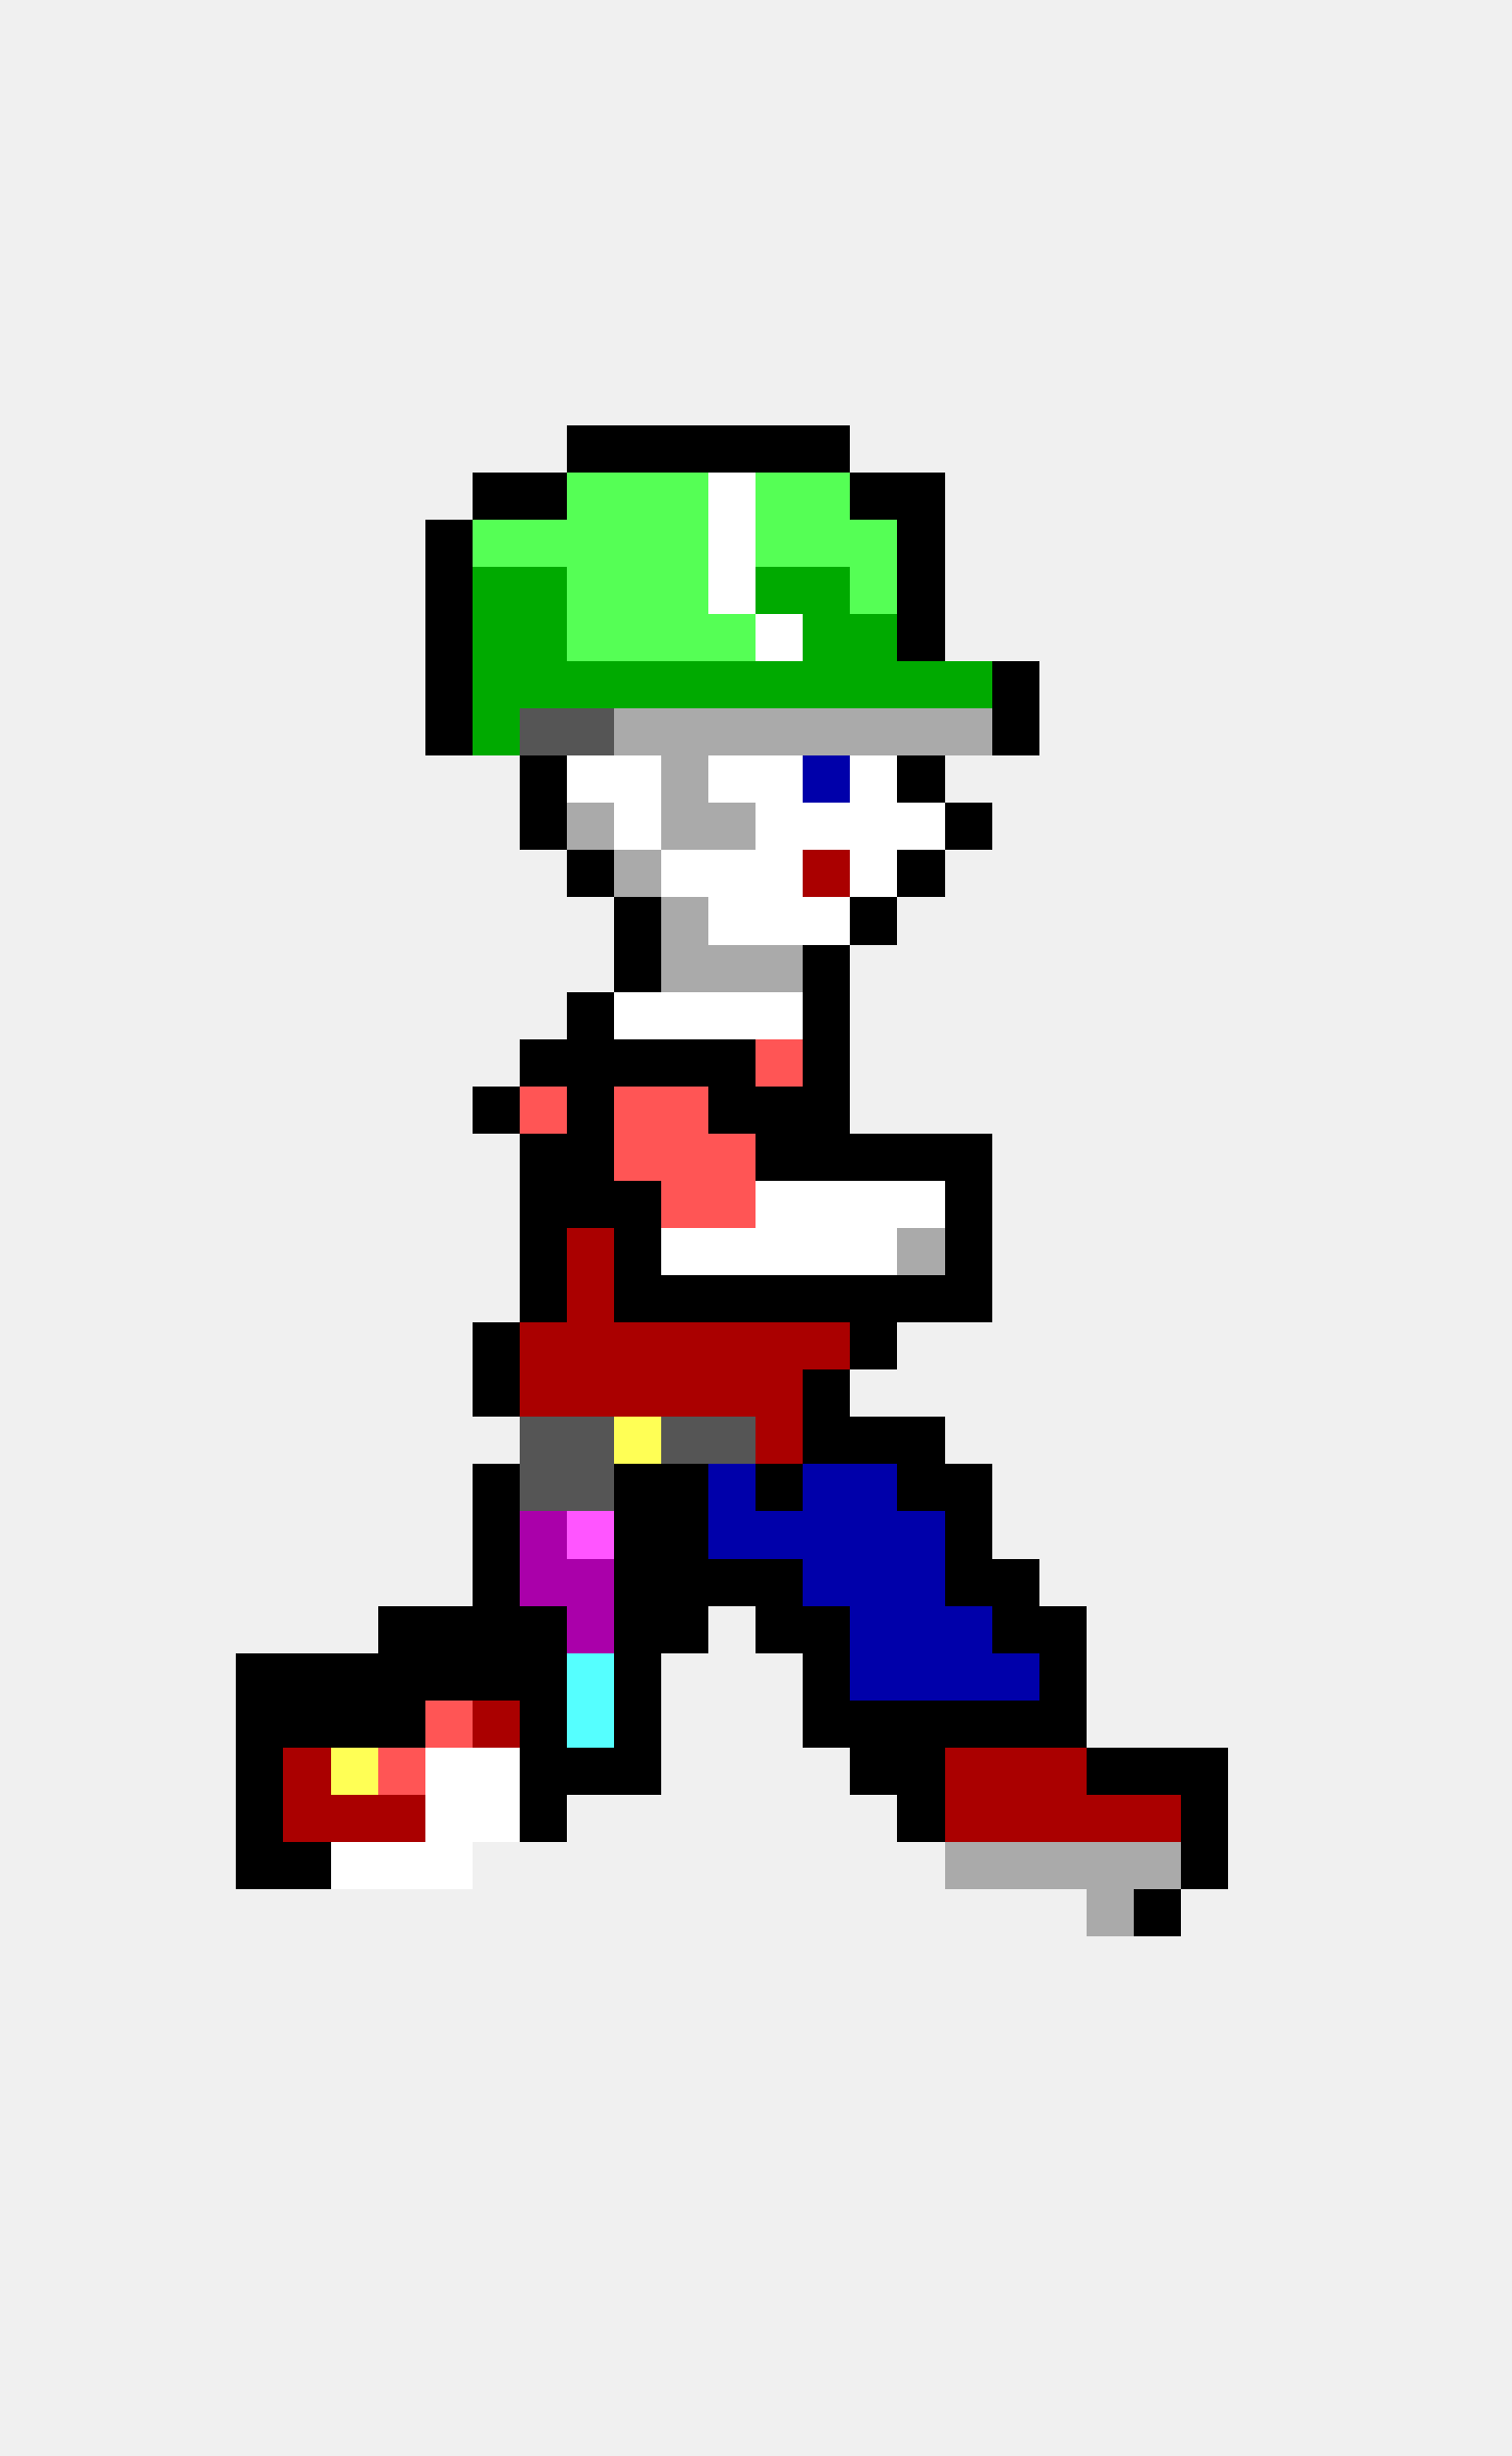
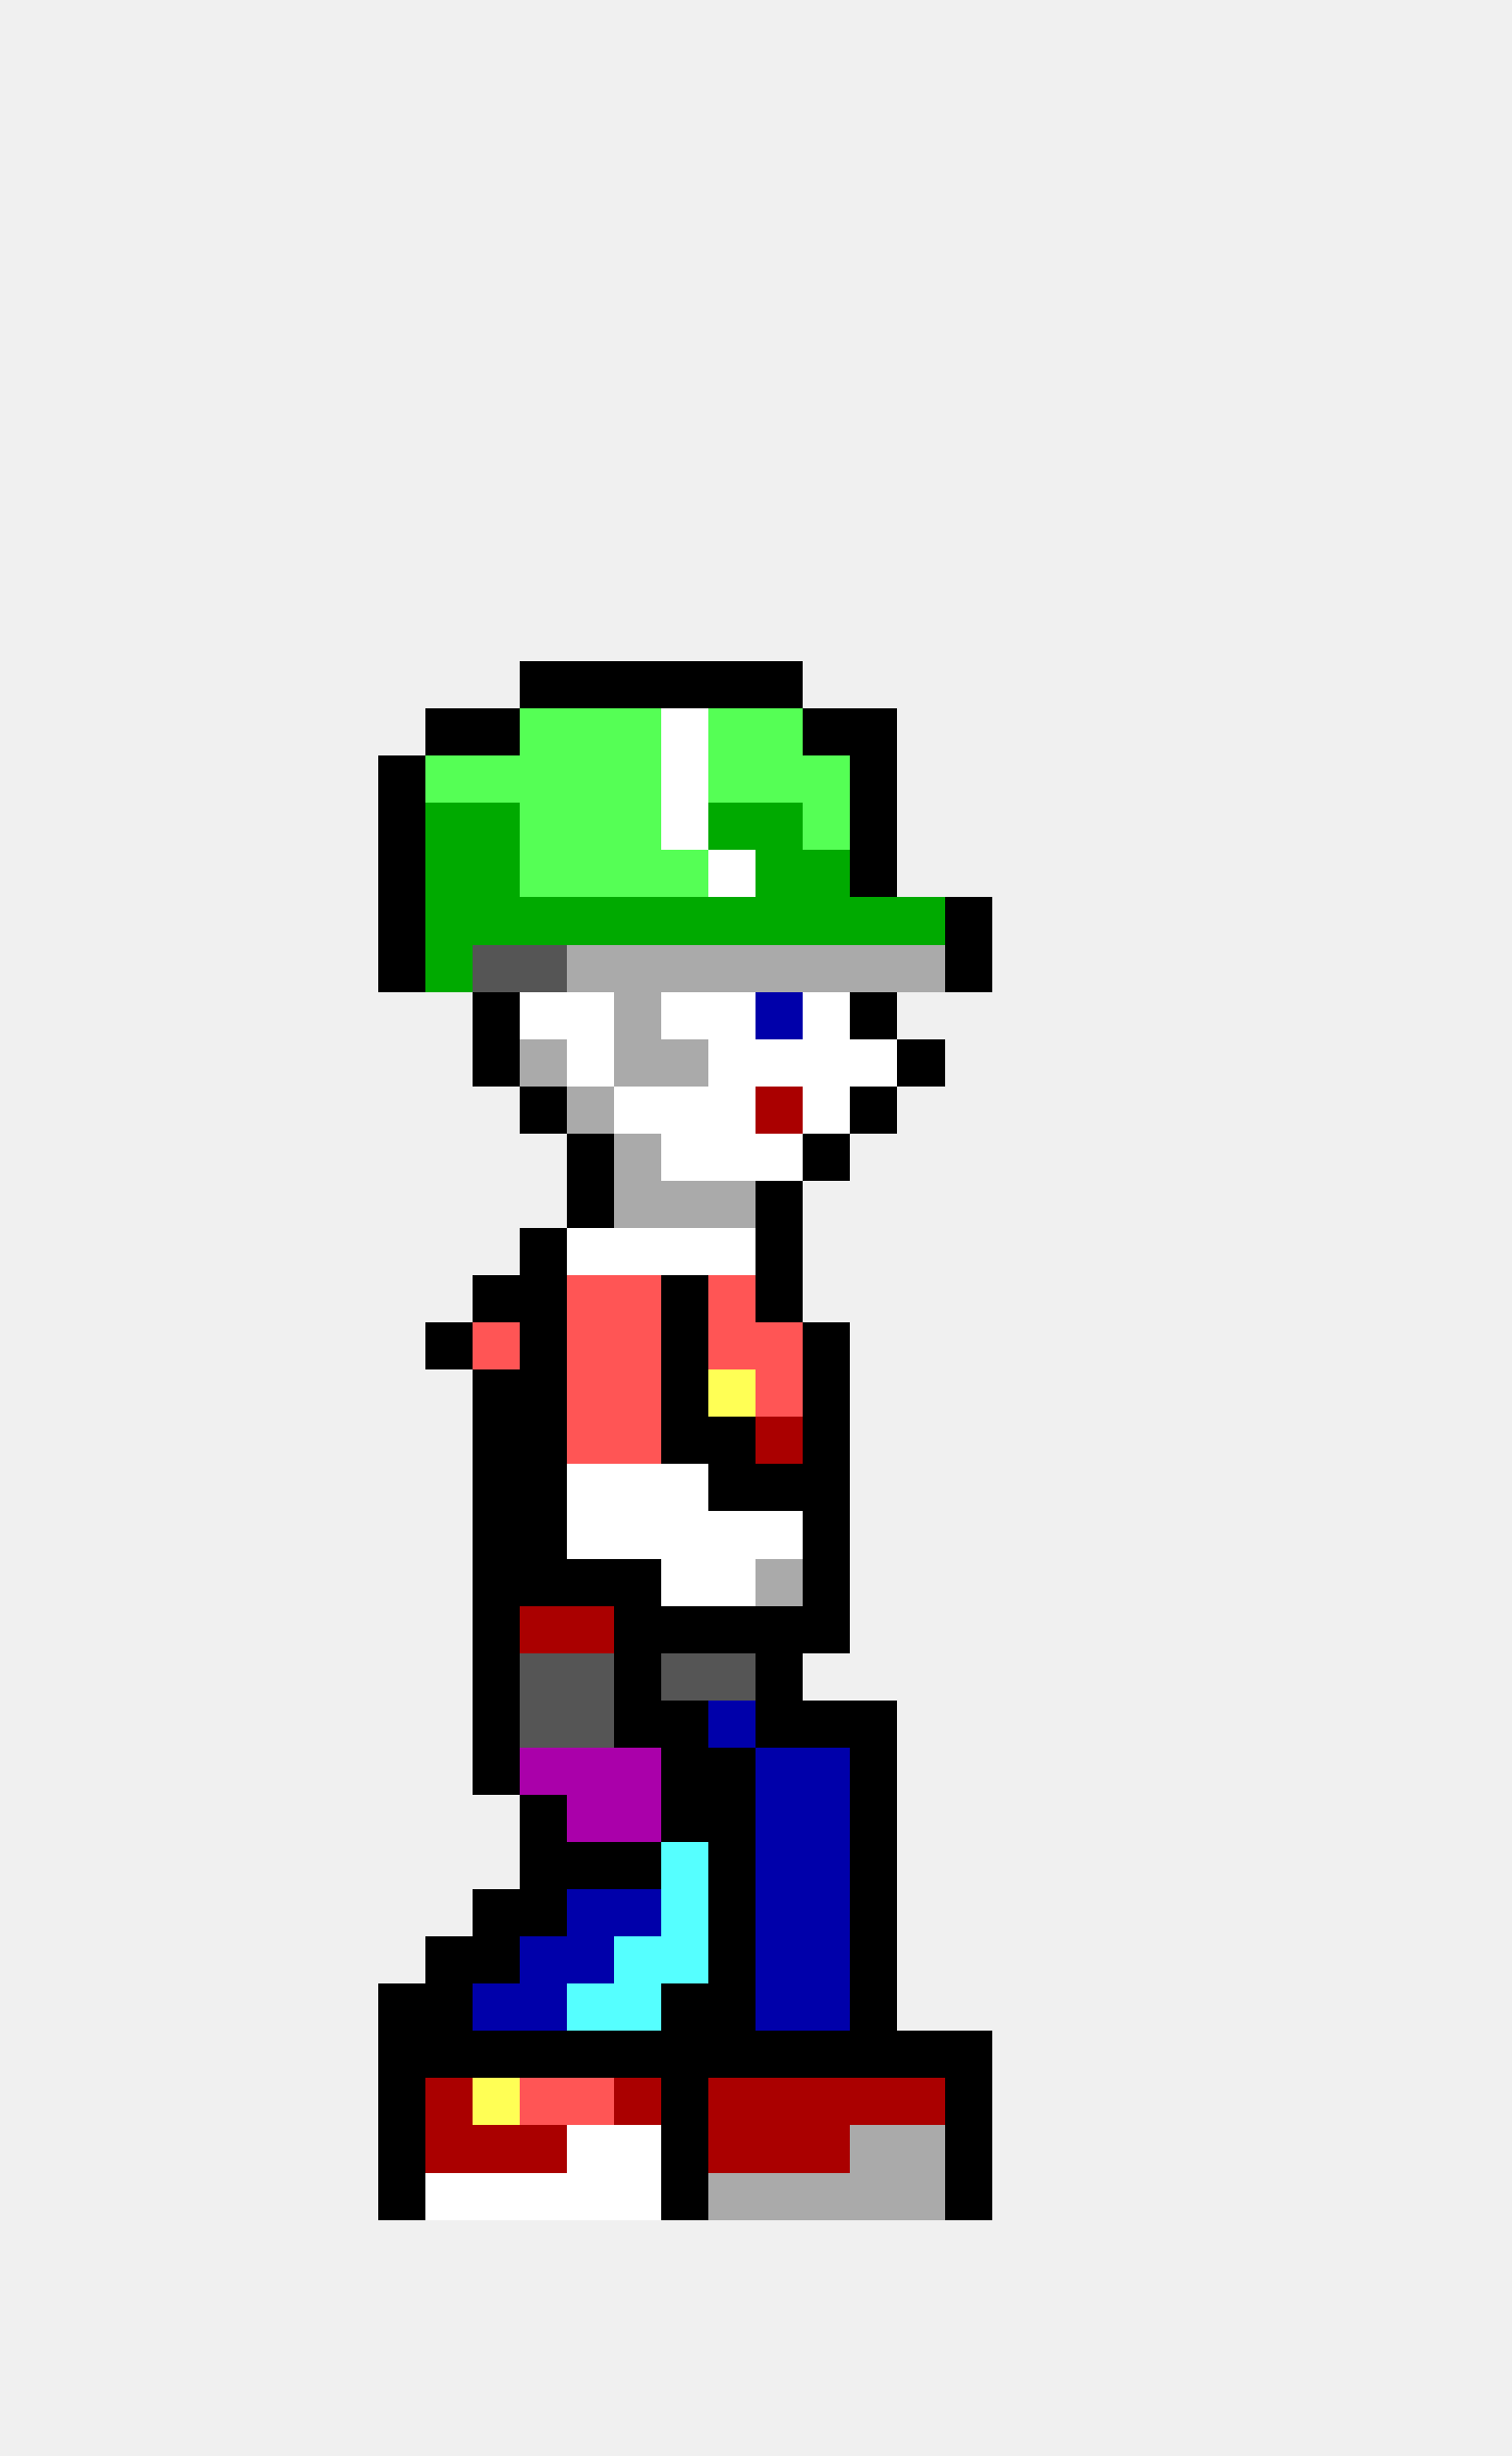
<svg xmlns="http://www.w3.org/2000/svg" width="32" height="52" viewBox="0 0 32 52" shape-rendering="crispEdges">
-   <rect x="12" y="9" width="1" height="1" fill="#000000" />
-   <rect x="13" y="9" width="1" height="1" fill="#000000" />
-   <rect x="14" y="9" width="1" height="1" fill="#000000" />
-   <rect x="15" y="9" width="1" height="1" fill="#000000" />
-   <rect x="16" y="9" width="1" height="1" fill="#000000" />
-   <rect x="17" y="9" width="1" height="1" fill="#000000" />
-   <rect x="10" y="10" width="1" height="1" fill="#000000" />
-   <rect x="11" y="10" width="1" height="1" fill="#000000" />
-   <rect x="12" y="10" width="1" height="1" fill="#55ff55" />
-   <rect x="13" y="10" width="1" height="1" fill="#55ff55" />
-   <rect x="14" y="10" width="1" height="1" fill="#55ff55" />
-   <rect x="15" y="10" width="1" height="1" fill="#ffffff" />
-   <rect x="16" y="10" width="1" height="1" fill="#55ff55" />
-   <rect x="17" y="10" width="1" height="1" fill="#55ff55" />
-   <rect x="18" y="10" width="1" height="1" fill="#000000" />
-   <rect x="19" y="10" width="1" height="1" fill="#000000" />
-   <rect x="9" y="11" width="1" height="1" fill="#000000" />
-   <rect x="10" y="11" width="1" height="1" fill="#55ff55" />
-   <rect x="11" y="11" width="1" height="1" fill="#55ff55" />
-   <rect x="12" y="11" width="1" height="1" fill="#55ff55" />
-   <rect x="13" y="11" width="1" height="1" fill="#55ff55" />
-   <rect x="14" y="11" width="1" height="1" fill="#55ff55" />
-   <rect x="15" y="11" width="1" height="1" fill="#ffffff" />
-   <rect x="16" y="11" width="1" height="1" fill="#55ff55" />
-   <rect x="17" y="11" width="1" height="1" fill="#55ff55" />
-   <rect x="18" y="11" width="1" height="1" fill="#55ff55" />
-   <rect x="19" y="11" width="1" height="1" fill="#000000" />
-   <rect x="9" y="12" width="1" height="1" fill="#000000" />
-   <rect x="10" y="12" width="1" height="1" fill="#00aa00" />
-   <rect x="11" y="12" width="1" height="1" fill="#00aa00" />
-   <rect x="12" y="12" width="1" height="1" fill="#55ff55" />
-   <rect x="13" y="12" width="1" height="1" fill="#55ff55" />
-   <rect x="14" y="12" width="1" height="1" fill="#55ff55" />
-   <rect x="15" y="12" width="1" height="1" fill="#ffffff" />
-   <rect x="16" y="12" width="1" height="1" fill="#00aa00" />
-   <rect x="17" y="12" width="1" height="1" fill="#00aa00" />
-   <rect x="18" y="12" width="1" height="1" fill="#55ff55" />
-   <rect x="19" y="12" width="1" height="1" fill="#000000" />
-   <rect x="9" y="13" width="1" height="1" fill="#000000" />
-   <rect x="10" y="13" width="1" height="1" fill="#00aa00" />
-   <rect x="11" y="13" width="1" height="1" fill="#00aa00" />
-   <rect x="12" y="13" width="1" height="1" fill="#55ff55" />
-   <rect x="13" y="13" width="1" height="1" fill="#55ff55" />
-   <rect x="14" y="13" width="1" height="1" fill="#55ff55" />
-   <rect x="15" y="13" width="1" height="1" fill="#55ff55" />
-   <rect x="16" y="13" width="1" height="1" fill="#ffffff" />
-   <rect x="17" y="13" width="1" height="1" fill="#00aa00" />
-   <rect x="18" y="13" width="1" height="1" fill="#00aa00" />
-   <rect x="19" y="13" width="1" height="1" fill="#000000" />
-   <rect x="9" y="14" width="1" height="1" fill="#000000" />
-   <rect x="10" y="14" width="1" height="1" fill="#00aa00" />
-   <rect x="11" y="14" width="1" height="1" fill="#00aa00" />
-   <rect x="12" y="14" width="1" height="1" fill="#00aa00" />
-   <rect x="13" y="14" width="1" height="1" fill="#00aa00" />
-   <rect x="14" y="14" width="1" height="1" fill="#00aa00" />
-   <rect x="15" y="14" width="1" height="1" fill="#00aa00" />
-   <rect x="16" y="14" width="1" height="1" fill="#00aa00" />
-   <rect x="17" y="14" width="1" height="1" fill="#00aa00" />
-   <rect x="18" y="14" width="1" height="1" fill="#00aa00" />
-   <rect x="19" y="14" width="1" height="1" fill="#00aa00" />
-   <rect x="20" y="14" width="1" height="1" fill="#00aa00" />
-   <rect x="21" y="14" width="1" height="1" fill="#000000" />
+   <rect x="11" y="14" width="1" height="1" fill="#000000" />
+   <rect x="12" y="14" width="1" height="1" fill="#000000" />
+   <rect x="13" y="14" width="1" height="1" fill="#000000" />
+   <rect x="14" y="14" width="1" height="1" fill="#000000" />
+   <rect x="15" y="14" width="1" height="1" fill="#000000" />
+   <rect x="16" y="14" width="1" height="1" fill="#000000" />
  <rect x="9" y="15" width="1" height="1" fill="#000000" />
-   <rect x="10" y="15" width="1" height="1" fill="#00aa00" />
-   <rect x="11" y="15" width="1" height="1" fill="#555555" />
-   <rect x="12" y="15" width="1" height="1" fill="#555555" />
-   <rect x="13" y="15" width="1" height="1" fill="#aaaaaa" />
-   <rect x="14" y="15" width="1" height="1" fill="#aaaaaa" />
-   <rect x="15" y="15" width="1" height="1" fill="#aaaaaa" />
-   <rect x="16" y="15" width="1" height="1" fill="#aaaaaa" />
-   <rect x="17" y="15" width="1" height="1" fill="#aaaaaa" />
-   <rect x="18" y="15" width="1" height="1" fill="#aaaaaa" />
-   <rect x="19" y="15" width="1" height="1" fill="#aaaaaa" />
-   <rect x="20" y="15" width="1" height="1" fill="#aaaaaa" />
-   <rect x="21" y="15" width="1" height="1" fill="#000000" />
-   <rect x="11" y="16" width="1" height="1" fill="#000000" />
-   <rect x="12" y="16" width="1" height="1" fill="#ffffff" />
-   <rect x="13" y="16" width="1" height="1" fill="#ffffff" />
-   <rect x="14" y="16" width="1" height="1" fill="#aaaaaa" />
-   <rect x="15" y="16" width="1" height="1" fill="#ffffff" />
-   <rect x="16" y="16" width="1" height="1" fill="#ffffff" />
-   <rect x="17" y="16" width="1" height="1" fill="#0000aa" />
-   <rect x="18" y="16" width="1" height="1" fill="#ffffff" />
-   <rect x="19" y="16" width="1" height="1" fill="#000000" />
-   <rect x="11" y="17" width="1" height="1" fill="#000000" />
-   <rect x="12" y="17" width="1" height="1" fill="#aaaaaa" />
-   <rect x="13" y="17" width="1" height="1" fill="#ffffff" />
-   <rect x="14" y="17" width="1" height="1" fill="#aaaaaa" />
-   <rect x="15" y="17" width="1" height="1" fill="#aaaaaa" />
-   <rect x="16" y="17" width="1" height="1" fill="#ffffff" />
-   <rect x="17" y="17" width="1" height="1" fill="#ffffff" />
-   <rect x="18" y="17" width="1" height="1" fill="#ffffff" />
-   <rect x="19" y="17" width="1" height="1" fill="#ffffff" />
-   <rect x="20" y="17" width="1" height="1" fill="#000000" />
-   <rect x="12" y="18" width="1" height="1" fill="#000000" />
-   <rect x="13" y="18" width="1" height="1" fill="#aaaaaa" />
-   <rect x="14" y="18" width="1" height="1" fill="#ffffff" />
+   <rect x="10" y="15" width="1" height="1" fill="#000000" />
+   <rect x="11" y="15" width="1" height="1" fill="#55ff55" />
+   <rect x="12" y="15" width="1" height="1" fill="#55ff55" />
+   <rect x="13" y="15" width="1" height="1" fill="#55ff55" />
+   <rect x="14" y="15" width="1" height="1" fill="#ffffff" />
+   <rect x="15" y="15" width="1" height="1" fill="#55ff55" />
+   <rect x="16" y="15" width="1" height="1" fill="#55ff55" />
+   <rect x="17" y="15" width="1" height="1" fill="#000000" />
+   <rect x="18" y="15" width="1" height="1" fill="#000000" />
+   <rect x="8" y="16" width="1" height="1" fill="#000000" />
+   <rect x="9" y="16" width="1" height="1" fill="#55ff55" />
+   <rect x="10" y="16" width="1" height="1" fill="#55ff55" />
+   <rect x="11" y="16" width="1" height="1" fill="#55ff55" />
+   <rect x="12" y="16" width="1" height="1" fill="#55ff55" />
+   <rect x="13" y="16" width="1" height="1" fill="#55ff55" />
+   <rect x="14" y="16" width="1" height="1" fill="#ffffff" />
+   <rect x="15" y="16" width="1" height="1" fill="#55ff55" />
+   <rect x="16" y="16" width="1" height="1" fill="#55ff55" />
+   <rect x="17" y="16" width="1" height="1" fill="#55ff55" />
+   <rect x="18" y="16" width="1" height="1" fill="#000000" />
+   <rect x="8" y="17" width="1" height="1" fill="#000000" />
+   <rect x="9" y="17" width="1" height="1" fill="#00aa00" />
+   <rect x="10" y="17" width="1" height="1" fill="#00aa00" />
+   <rect x="11" y="17" width="1" height="1" fill="#55ff55" />
+   <rect x="12" y="17" width="1" height="1" fill="#55ff55" />
+   <rect x="13" y="17" width="1" height="1" fill="#55ff55" />
+   <rect x="14" y="17" width="1" height="1" fill="#ffffff" />
+   <rect x="15" y="17" width="1" height="1" fill="#00aa00" />
+   <rect x="16" y="17" width="1" height="1" fill="#00aa00" />
+   <rect x="17" y="17" width="1" height="1" fill="#55ff55" />
+   <rect x="18" y="17" width="1" height="1" fill="#000000" />
+   <rect x="8" y="18" width="1" height="1" fill="#000000" />
+   <rect x="9" y="18" width="1" height="1" fill="#00aa00" />
+   <rect x="10" y="18" width="1" height="1" fill="#00aa00" />
+   <rect x="11" y="18" width="1" height="1" fill="#55ff55" />
+   <rect x="12" y="18" width="1" height="1" fill="#55ff55" />
+   <rect x="13" y="18" width="1" height="1" fill="#55ff55" />
+   <rect x="14" y="18" width="1" height="1" fill="#55ff55" />
  <rect x="15" y="18" width="1" height="1" fill="#ffffff" />
-   <rect x="16" y="18" width="1" height="1" fill="#ffffff" />
-   <rect x="17" y="18" width="1" height="1" fill="#aa0000" />
-   <rect x="18" y="18" width="1" height="1" fill="#ffffff" />
-   <rect x="19" y="18" width="1" height="1" fill="#000000" />
-   <rect x="13" y="19" width="1" height="1" fill="#000000" />
-   <rect x="14" y="19" width="1" height="1" fill="#aaaaaa" />
-   <rect x="15" y="19" width="1" height="1" fill="#ffffff" />
-   <rect x="16" y="19" width="1" height="1" fill="#ffffff" />
-   <rect x="17" y="19" width="1" height="1" fill="#ffffff" />
-   <rect x="18" y="19" width="1" height="1" fill="#000000" />
-   <rect x="13" y="20" width="1" height="1" fill="#000000" />
+   <rect x="16" y="18" width="1" height="1" fill="#00aa00" />
+   <rect x="17" y="18" width="1" height="1" fill="#00aa00" />
+   <rect x="18" y="18" width="1" height="1" fill="#000000" />
+   <rect x="8" y="19" width="1" height="1" fill="#000000" />
+   <rect x="9" y="19" width="1" height="1" fill="#00aa00" />
+   <rect x="10" y="19" width="1" height="1" fill="#00aa00" />
+   <rect x="11" y="19" width="1" height="1" fill="#00aa00" />
+   <rect x="12" y="19" width="1" height="1" fill="#00aa00" />
+   <rect x="13" y="19" width="1" height="1" fill="#00aa00" />
+   <rect x="14" y="19" width="1" height="1" fill="#00aa00" />
+   <rect x="15" y="19" width="1" height="1" fill="#00aa00" />
+   <rect x="16" y="19" width="1" height="1" fill="#00aa00" />
+   <rect x="17" y="19" width="1" height="1" fill="#00aa00" />
+   <rect x="18" y="19" width="1" height="1" fill="#00aa00" />
+   <rect x="19" y="19" width="1" height="1" fill="#00aa00" />
+   <rect x="20" y="19" width="1" height="1" fill="#000000" />
+   <rect x="8" y="20" width="1" height="1" fill="#000000" />
+   <rect x="9" y="20" width="1" height="1" fill="#00aa00" />
+   <rect x="10" y="20" width="1" height="1" fill="#555555" />
+   <rect x="11" y="20" width="1" height="1" fill="#555555" />
+   <rect x="12" y="20" width="1" height="1" fill="#aaaaaa" />
+   <rect x="13" y="20" width="1" height="1" fill="#aaaaaa" />
  <rect x="14" y="20" width="1" height="1" fill="#aaaaaa" />
  <rect x="15" y="20" width="1" height="1" fill="#aaaaaa" />
  <rect x="16" y="20" width="1" height="1" fill="#aaaaaa" />
-   <rect x="17" y="20" width="1" height="1" fill="#000000" />
-   <rect x="12" y="21" width="1" height="1" fill="#000000" />
-   <rect x="13" y="21" width="1" height="1" fill="#ffffff" />
+   <rect x="17" y="20" width="1" height="1" fill="#aaaaaa" />
+   <rect x="18" y="20" width="1" height="1" fill="#aaaaaa" />
+   <rect x="19" y="20" width="1" height="1" fill="#aaaaaa" />
+   <rect x="20" y="20" width="1" height="1" fill="#000000" />
+   <rect x="10" y="21" width="1" height="1" fill="#000000" />
+   <rect x="11" y="21" width="1" height="1" fill="#ffffff" />
+   <rect x="12" y="21" width="1" height="1" fill="#ffffff" />
+   <rect x="13" y="21" width="1" height="1" fill="#aaaaaa" />
  <rect x="14" y="21" width="1" height="1" fill="#ffffff" />
  <rect x="15" y="21" width="1" height="1" fill="#ffffff" />
-   <rect x="16" y="21" width="1" height="1" fill="#ffffff" />
-   <rect x="17" y="21" width="1" height="1" fill="#000000" />
-   <rect x="11" y="22" width="1" height="1" fill="#000000" />
-   <rect x="12" y="22" width="1" height="1" fill="#000000" />
-   <rect x="13" y="22" width="1" height="1" fill="#000000" />
-   <rect x="14" y="22" width="1" height="1" fill="#000000" />
-   <rect x="15" y="22" width="1" height="1" fill="#000000" />
-   <rect x="16" y="22" width="1" height="1" fill="#ff5555" />
-   <rect x="17" y="22" width="1" height="1" fill="#000000" />
-   <rect x="10" y="23" width="1" height="1" fill="#000000" />
-   <rect x="11" y="23" width="1" height="1" fill="#ff5555" />
-   <rect x="12" y="23" width="1" height="1" fill="#000000" />
-   <rect x="13" y="23" width="1" height="1" fill="#ff5555" />
-   <rect x="14" y="23" width="1" height="1" fill="#ff5555" />
-   <rect x="15" y="23" width="1" height="1" fill="#000000" />
-   <rect x="16" y="23" width="1" height="1" fill="#000000" />
-   <rect x="17" y="23" width="1" height="1" fill="#000000" />
-   <rect x="11" y="24" width="1" height="1" fill="#000000" />
+   <rect x="16" y="21" width="1" height="1" fill="#0000aa" />
+   <rect x="17" y="21" width="1" height="1" fill="#ffffff" />
+   <rect x="18" y="21" width="1" height="1" fill="#000000" />
+   <rect x="10" y="22" width="1" height="1" fill="#000000" />
+   <rect x="11" y="22" width="1" height="1" fill="#aaaaaa" />
+   <rect x="12" y="22" width="1" height="1" fill="#ffffff" />
+   <rect x="13" y="22" width="1" height="1" fill="#aaaaaa" />
+   <rect x="14" y="22" width="1" height="1" fill="#aaaaaa" />
+   <rect x="15" y="22" width="1" height="1" fill="#ffffff" />
+   <rect x="16" y="22" width="1" height="1" fill="#ffffff" />
+   <rect x="17" y="22" width="1" height="1" fill="#ffffff" />
+   <rect x="18" y="22" width="1" height="1" fill="#ffffff" />
+   <rect x="19" y="22" width="1" height="1" fill="#000000" />
+   <rect x="11" y="23" width="1" height="1" fill="#000000" />
+   <rect x="12" y="23" width="1" height="1" fill="#aaaaaa" />
+   <rect x="13" y="23" width="1" height="1" fill="#ffffff" />
+   <rect x="14" y="23" width="1" height="1" fill="#ffffff" />
+   <rect x="15" y="23" width="1" height="1" fill="#ffffff" />
+   <rect x="16" y="23" width="1" height="1" fill="#aa0000" />
+   <rect x="17" y="23" width="1" height="1" fill="#ffffff" />
+   <rect x="18" y="23" width="1" height="1" fill="#000000" />
  <rect x="12" y="24" width="1" height="1" fill="#000000" />
-   <rect x="13" y="24" width="1" height="1" fill="#ff5555" />
-   <rect x="14" y="24" width="1" height="1" fill="#ff5555" />
-   <rect x="15" y="24" width="1" height="1" fill="#ff5555" />
-   <rect x="16" y="24" width="1" height="1" fill="#000000" />
+   <rect x="13" y="24" width="1" height="1" fill="#aaaaaa" />
+   <rect x="14" y="24" width="1" height="1" fill="#ffffff" />
+   <rect x="15" y="24" width="1" height="1" fill="#ffffff" />
+   <rect x="16" y="24" width="1" height="1" fill="#ffffff" />
  <rect x="17" y="24" width="1" height="1" fill="#000000" />
-   <rect x="18" y="24" width="1" height="1" fill="#000000" />
-   <rect x="19" y="24" width="1" height="1" fill="#000000" />
-   <rect x="20" y="24" width="1" height="1" fill="#000000" />
-   <rect x="11" y="25" width="1" height="1" fill="#000000" />
  <rect x="12" y="25" width="1" height="1" fill="#000000" />
-   <rect x="13" y="25" width="1" height="1" fill="#000000" />
-   <rect x="14" y="25" width="1" height="1" fill="#ff5555" />
-   <rect x="15" y="25" width="1" height="1" fill="#ff5555" />
-   <rect x="16" y="25" width="1" height="1" fill="#ffffff" />
-   <rect x="17" y="25" width="1" height="1" fill="#ffffff" />
-   <rect x="18" y="25" width="1" height="1" fill="#ffffff" />
-   <rect x="19" y="25" width="1" height="1" fill="#ffffff" />
-   <rect x="20" y="25" width="1" height="1" fill="#000000" />
+   <rect x="13" y="25" width="1" height="1" fill="#aaaaaa" />
+   <rect x="14" y="25" width="1" height="1" fill="#aaaaaa" />
+   <rect x="15" y="25" width="1" height="1" fill="#aaaaaa" />
+   <rect x="16" y="25" width="1" height="1" fill="#000000" />
  <rect x="11" y="26" width="1" height="1" fill="#000000" />
-   <rect x="12" y="26" width="1" height="1" fill="#aa0000" />
-   <rect x="13" y="26" width="1" height="1" fill="#000000" />
+   <rect x="12" y="26" width="1" height="1" fill="#ffffff" />
+   <rect x="13" y="26" width="1" height="1" fill="#ffffff" />
  <rect x="14" y="26" width="1" height="1" fill="#ffffff" />
  <rect x="15" y="26" width="1" height="1" fill="#ffffff" />
-   <rect x="16" y="26" width="1" height="1" fill="#ffffff" />
-   <rect x="17" y="26" width="1" height="1" fill="#ffffff" />
-   <rect x="18" y="26" width="1" height="1" fill="#ffffff" />
-   <rect x="19" y="26" width="1" height="1" fill="#aaaaaa" />
-   <rect x="20" y="26" width="1" height="1" fill="#000000" />
+   <rect x="16" y="26" width="1" height="1" fill="#000000" />
+   <rect x="10" y="27" width="1" height="1" fill="#000000" />
  <rect x="11" y="27" width="1" height="1" fill="#000000" />
-   <rect x="12" y="27" width="1" height="1" fill="#aa0000" />
-   <rect x="13" y="27" width="1" height="1" fill="#000000" />
+   <rect x="12" y="27" width="1" height="1" fill="#ff5555" />
+   <rect x="13" y="27" width="1" height="1" fill="#ff5555" />
  <rect x="14" y="27" width="1" height="1" fill="#000000" />
-   <rect x="15" y="27" width="1" height="1" fill="#000000" />
+   <rect x="15" y="27" width="1" height="1" fill="#ff5555" />
  <rect x="16" y="27" width="1" height="1" fill="#000000" />
-   <rect x="17" y="27" width="1" height="1" fill="#000000" />
-   <rect x="18" y="27" width="1" height="1" fill="#000000" />
-   <rect x="19" y="27" width="1" height="1" fill="#000000" />
-   <rect x="20" y="27" width="1" height="1" fill="#000000" />
-   <rect x="10" y="28" width="1" height="1" fill="#000000" />
-   <rect x="11" y="28" width="1" height="1" fill="#aa0000" />
-   <rect x="12" y="28" width="1" height="1" fill="#aa0000" />
-   <rect x="13" y="28" width="1" height="1" fill="#aa0000" />
-   <rect x="14" y="28" width="1" height="1" fill="#aa0000" />
-   <rect x="15" y="28" width="1" height="1" fill="#aa0000" />
-   <rect x="16" y="28" width="1" height="1" fill="#aa0000" />
-   <rect x="17" y="28" width="1" height="1" fill="#aa0000" />
-   <rect x="18" y="28" width="1" height="1" fill="#000000" />
+   <rect x="9" y="28" width="1" height="1" fill="#000000" />
+   <rect x="10" y="28" width="1" height="1" fill="#ff5555" />
+   <rect x="11" y="28" width="1" height="1" fill="#000000" />
+   <rect x="12" y="28" width="1" height="1" fill="#ff5555" />
+   <rect x="13" y="28" width="1" height="1" fill="#ff5555" />
+   <rect x="14" y="28" width="1" height="1" fill="#000000" />
+   <rect x="15" y="28" width="1" height="1" fill="#ff5555" />
+   <rect x="16" y="28" width="1" height="1" fill="#ff5555" />
+   <rect x="17" y="28" width="1" height="1" fill="#000000" />
  <rect x="10" y="29" width="1" height="1" fill="#000000" />
-   <rect x="11" y="29" width="1" height="1" fill="#aa0000" />
-   <rect x="12" y="29" width="1" height="1" fill="#aa0000" />
-   <rect x="13" y="29" width="1" height="1" fill="#aa0000" />
-   <rect x="14" y="29" width="1" height="1" fill="#aa0000" />
-   <rect x="15" y="29" width="1" height="1" fill="#aa0000" />
-   <rect x="16" y="29" width="1" height="1" fill="#aa0000" />
+   <rect x="11" y="29" width="1" height="1" fill="#000000" />
+   <rect x="12" y="29" width="1" height="1" fill="#ff5555" />
+   <rect x="13" y="29" width="1" height="1" fill="#ff5555" />
+   <rect x="14" y="29" width="1" height="1" fill="#000000" />
+   <rect x="15" y="29" width="1" height="1" fill="#ffff55" />
+   <rect x="16" y="29" width="1" height="1" fill="#ff5555" />
  <rect x="17" y="29" width="1" height="1" fill="#000000" />
-   <rect x="11" y="30" width="1" height="1" fill="#555555" />
-   <rect x="12" y="30" width="1" height="1" fill="#555555" />
-   <rect x="13" y="30" width="1" height="1" fill="#ffff55" />
-   <rect x="14" y="30" width="1" height="1" fill="#555555" />
-   <rect x="15" y="30" width="1" height="1" fill="#555555" />
+   <rect x="10" y="30" width="1" height="1" fill="#000000" />
+   <rect x="11" y="30" width="1" height="1" fill="#000000" />
+   <rect x="12" y="30" width="1" height="1" fill="#ff5555" />
+   <rect x="13" y="30" width="1" height="1" fill="#ff5555" />
+   <rect x="14" y="30" width="1" height="1" fill="#000000" />
+   <rect x="15" y="30" width="1" height="1" fill="#000000" />
  <rect x="16" y="30" width="1" height="1" fill="#aa0000" />
  <rect x="17" y="30" width="1" height="1" fill="#000000" />
-   <rect x="18" y="30" width="1" height="1" fill="#000000" />
-   <rect x="19" y="30" width="1" height="1" fill="#000000" />
  <rect x="10" y="31" width="1" height="1" fill="#000000" />
-   <rect x="11" y="31" width="1" height="1" fill="#555555" />
-   <rect x="12" y="31" width="1" height="1" fill="#555555" />
-   <rect x="13" y="31" width="1" height="1" fill="#000000" />
-   <rect x="14" y="31" width="1" height="1" fill="#000000" />
-   <rect x="15" y="31" width="1" height="1" fill="#0000aa" />
+   <rect x="11" y="31" width="1" height="1" fill="#000000" />
+   <rect x="12" y="31" width="1" height="1" fill="#ffffff" />
+   <rect x="13" y="31" width="1" height="1" fill="#ffffff" />
+   <rect x="14" y="31" width="1" height="1" fill="#ffffff" />
+   <rect x="15" y="31" width="1" height="1" fill="#000000" />
  <rect x="16" y="31" width="1" height="1" fill="#000000" />
-   <rect x="17" y="31" width="1" height="1" fill="#0000aa" />
-   <rect x="18" y="31" width="1" height="1" fill="#0000aa" />
-   <rect x="19" y="31" width="1" height="1" fill="#000000" />
-   <rect x="20" y="31" width="1" height="1" fill="#000000" />
+   <rect x="17" y="31" width="1" height="1" fill="#000000" />
  <rect x="10" y="32" width="1" height="1" fill="#000000" />
-   <rect x="11" y="32" width="1" height="1" fill="#aa00aa" />
-   <rect x="12" y="32" width="1" height="1" fill="#ff55ff" />
-   <rect x="13" y="32" width="1" height="1" fill="#000000" />
-   <rect x="14" y="32" width="1" height="1" fill="#000000" />
-   <rect x="15" y="32" width="1" height="1" fill="#0000aa" />
-   <rect x="16" y="32" width="1" height="1" fill="#0000aa" />
-   <rect x="17" y="32" width="1" height="1" fill="#0000aa" />
-   <rect x="18" y="32" width="1" height="1" fill="#0000aa" />
-   <rect x="19" y="32" width="1" height="1" fill="#0000aa" />
-   <rect x="20" y="32" width="1" height="1" fill="#000000" />
+   <rect x="11" y="32" width="1" height="1" fill="#000000" />
+   <rect x="12" y="32" width="1" height="1" fill="#ffffff" />
+   <rect x="13" y="32" width="1" height="1" fill="#ffffff" />
+   <rect x="14" y="32" width="1" height="1" fill="#ffffff" />
+   <rect x="15" y="32" width="1" height="1" fill="#ffffff" />
+   <rect x="16" y="32" width="1" height="1" fill="#ffffff" />
+   <rect x="17" y="32" width="1" height="1" fill="#000000" />
  <rect x="10" y="33" width="1" height="1" fill="#000000" />
-   <rect x="11" y="33" width="1" height="1" fill="#aa00aa" />
-   <rect x="12" y="33" width="1" height="1" fill="#aa00aa" />
+   <rect x="11" y="33" width="1" height="1" fill="#000000" />
+   <rect x="12" y="33" width="1" height="1" fill="#000000" />
  <rect x="13" y="33" width="1" height="1" fill="#000000" />
-   <rect x="14" y="33" width="1" height="1" fill="#000000" />
-   <rect x="15" y="33" width="1" height="1" fill="#000000" />
-   <rect x="16" y="33" width="1" height="1" fill="#000000" />
-   <rect x="17" y="33" width="1" height="1" fill="#0000aa" />
-   <rect x="18" y="33" width="1" height="1" fill="#0000aa" />
-   <rect x="19" y="33" width="1" height="1" fill="#0000aa" />
-   <rect x="20" y="33" width="1" height="1" fill="#000000" />
-   <rect x="21" y="33" width="1" height="1" fill="#000000" />
-   <rect x="8" y="34" width="1" height="1" fill="#000000" />
-   <rect x="9" y="34" width="1" height="1" fill="#000000" />
+   <rect x="14" y="33" width="1" height="1" fill="#ffffff" />
+   <rect x="15" y="33" width="1" height="1" fill="#ffffff" />
+   <rect x="16" y="33" width="1" height="1" fill="#aaaaaa" />
+   <rect x="17" y="33" width="1" height="1" fill="#000000" />
  <rect x="10" y="34" width="1" height="1" fill="#000000" />
-   <rect x="11" y="34" width="1" height="1" fill="#000000" />
-   <rect x="12" y="34" width="1" height="1" fill="#aa00aa" />
+   <rect x="11" y="34" width="1" height="1" fill="#aa0000" />
+   <rect x="12" y="34" width="1" height="1" fill="#aa0000" />
  <rect x="13" y="34" width="1" height="1" fill="#000000" />
  <rect x="14" y="34" width="1" height="1" fill="#000000" />
+   <rect x="15" y="34" width="1" height="1" fill="#000000" />
  <rect x="16" y="34" width="1" height="1" fill="#000000" />
  <rect x="17" y="34" width="1" height="1" fill="#000000" />
-   <rect x="18" y="34" width="1" height="1" fill="#0000aa" />
-   <rect x="19" y="34" width="1" height="1" fill="#0000aa" />
-   <rect x="20" y="34" width="1" height="1" fill="#0000aa" />
-   <rect x="21" y="34" width="1" height="1" fill="#000000" />
-   <rect x="22" y="34" width="1" height="1" fill="#000000" />
-   <rect x="5" y="35" width="1" height="1" fill="#000000" />
-   <rect x="6" y="35" width="1" height="1" fill="#000000" />
-   <rect x="7" y="35" width="1" height="1" fill="#000000" />
-   <rect x="8" y="35" width="1" height="1" fill="#000000" />
-   <rect x="9" y="35" width="1" height="1" fill="#000000" />
  <rect x="10" y="35" width="1" height="1" fill="#000000" />
-   <rect x="11" y="35" width="1" height="1" fill="#000000" />
-   <rect x="12" y="35" width="1" height="1" fill="#55ffff" />
+   <rect x="11" y="35" width="1" height="1" fill="#555555" />
+   <rect x="12" y="35" width="1" height="1" fill="#555555" />
  <rect x="13" y="35" width="1" height="1" fill="#000000" />
-   <rect x="17" y="35" width="1" height="1" fill="#000000" />
-   <rect x="18" y="35" width="1" height="1" fill="#0000aa" />
-   <rect x="19" y="35" width="1" height="1" fill="#0000aa" />
-   <rect x="20" y="35" width="1" height="1" fill="#0000aa" />
-   <rect x="21" y="35" width="1" height="1" fill="#0000aa" />
-   <rect x="22" y="35" width="1" height="1" fill="#000000" />
-   <rect x="5" y="36" width="1" height="1" fill="#000000" />
-   <rect x="6" y="36" width="1" height="1" fill="#000000" />
-   <rect x="7" y="36" width="1" height="1" fill="#000000" />
-   <rect x="8" y="36" width="1" height="1" fill="#000000" />
-   <rect x="9" y="36" width="1" height="1" fill="#ff5555" />
-   <rect x="10" y="36" width="1" height="1" fill="#aa0000" />
-   <rect x="11" y="36" width="1" height="1" fill="#000000" />
-   <rect x="12" y="36" width="1" height="1" fill="#55ffff" />
+   <rect x="14" y="35" width="1" height="1" fill="#555555" />
+   <rect x="15" y="35" width="1" height="1" fill="#555555" />
+   <rect x="16" y="35" width="1" height="1" fill="#000000" />
+   <rect x="10" y="36" width="1" height="1" fill="#000000" />
+   <rect x="11" y="36" width="1" height="1" fill="#555555" />
+   <rect x="12" y="36" width="1" height="1" fill="#555555" />
  <rect x="13" y="36" width="1" height="1" fill="#000000" />
+   <rect x="14" y="36" width="1" height="1" fill="#000000" />
+   <rect x="15" y="36" width="1" height="1" fill="#0000aa" />
+   <rect x="16" y="36" width="1" height="1" fill="#000000" />
  <rect x="17" y="36" width="1" height="1" fill="#000000" />
  <rect x="18" y="36" width="1" height="1" fill="#000000" />
-   <rect x="19" y="36" width="1" height="1" fill="#000000" />
-   <rect x="20" y="36" width="1" height="1" fill="#000000" />
-   <rect x="21" y="36" width="1" height="1" fill="#000000" />
-   <rect x="22" y="36" width="1" height="1" fill="#000000" />
-   <rect x="5" y="37" width="1" height="1" fill="#000000" />
-   <rect x="6" y="37" width="1" height="1" fill="#aa0000" />
-   <rect x="7" y="37" width="1" height="1" fill="#ffff55" />
-   <rect x="8" y="37" width="1" height="1" fill="#ff5555" />
-   <rect x="9" y="37" width="1" height="1" fill="#ffffff" />
-   <rect x="10" y="37" width="1" height="1" fill="#ffffff" />
-   <rect x="11" y="37" width="1" height="1" fill="#000000" />
-   <rect x="12" y="37" width="1" height="1" fill="#000000" />
-   <rect x="13" y="37" width="1" height="1" fill="#000000" />
+   <rect x="10" y="37" width="1" height="1" fill="#000000" />
+   <rect x="11" y="37" width="1" height="1" fill="#aa00aa" />
+   <rect x="12" y="37" width="1" height="1" fill="#aa00aa" />
+   <rect x="13" y="37" width="1" height="1" fill="#aa00aa" />
+   <rect x="14" y="37" width="1" height="1" fill="#000000" />
+   <rect x="15" y="37" width="1" height="1" fill="#000000" />
+   <rect x="16" y="37" width="1" height="1" fill="#0000aa" />
+   <rect x="17" y="37" width="1" height="1" fill="#0000aa" />
  <rect x="18" y="37" width="1" height="1" fill="#000000" />
-   <rect x="19" y="37" width="1" height="1" fill="#000000" />
-   <rect x="20" y="37" width="1" height="1" fill="#aa0000" />
-   <rect x="21" y="37" width="1" height="1" fill="#aa0000" />
-   <rect x="22" y="37" width="1" height="1" fill="#aa0000" />
-   <rect x="23" y="37" width="1" height="1" fill="#000000" />
-   <rect x="24" y="37" width="1" height="1" fill="#000000" />
-   <rect x="25" y="37" width="1" height="1" fill="#000000" />
-   <rect x="5" y="38" width="1" height="1" fill="#000000" />
-   <rect x="6" y="38" width="1" height="1" fill="#aa0000" />
-   <rect x="7" y="38" width="1" height="1" fill="#aa0000" />
-   <rect x="8" y="38" width="1" height="1" fill="#aa0000" />
-   <rect x="9" y="38" width="1" height="1" fill="#ffffff" />
-   <rect x="10" y="38" width="1" height="1" fill="#ffffff" />
  <rect x="11" y="38" width="1" height="1" fill="#000000" />
-   <rect x="19" y="38" width="1" height="1" fill="#000000" />
-   <rect x="20" y="38" width="1" height="1" fill="#aa0000" />
-   <rect x="21" y="38" width="1" height="1" fill="#aa0000" />
-   <rect x="22" y="38" width="1" height="1" fill="#aa0000" />
-   <rect x="23" y="38" width="1" height="1" fill="#aa0000" />
-   <rect x="24" y="38" width="1" height="1" fill="#aa0000" />
-   <rect x="25" y="38" width="1" height="1" fill="#000000" />
-   <rect x="5" y="39" width="1" height="1" fill="#000000" />
-   <rect x="6" y="39" width="1" height="1" fill="#000000" />
-   <rect x="7" y="39" width="1" height="1" fill="#ffffff" />
-   <rect x="8" y="39" width="1" height="1" fill="#ffffff" />
-   <rect x="9" y="39" width="1" height="1" fill="#ffffff" />
-   <rect x="20" y="39" width="1" height="1" fill="#aaaaaa" />
-   <rect x="21" y="39" width="1" height="1" fill="#aaaaaa" />
-   <rect x="22" y="39" width="1" height="1" fill="#aaaaaa" />
-   <rect x="23" y="39" width="1" height="1" fill="#aaaaaa" />
-   <rect x="24" y="39" width="1" height="1" fill="#aaaaaa" />
-   <rect x="25" y="39" width="1" height="1" fill="#000000" />
-   <rect x="23" y="40" width="1" height="1" fill="#aaaaaa" />
-   <rect x="24" y="40" width="1" height="1" fill="#000000" />
+   <rect x="12" y="38" width="1" height="1" fill="#aa00aa" />
+   <rect x="13" y="38" width="1" height="1" fill="#aa00aa" />
+   <rect x="14" y="38" width="1" height="1" fill="#000000" />
+   <rect x="15" y="38" width="1" height="1" fill="#000000" />
+   <rect x="16" y="38" width="1" height="1" fill="#0000aa" />
+   <rect x="17" y="38" width="1" height="1" fill="#0000aa" />
+   <rect x="18" y="38" width="1" height="1" fill="#000000" />
+   <rect x="11" y="39" width="1" height="1" fill="#000000" />
+   <rect x="12" y="39" width="1" height="1" fill="#000000" />
+   <rect x="13" y="39" width="1" height="1" fill="#000000" />
+   <rect x="14" y="39" width="1" height="1" fill="#55ffff" />
+   <rect x="15" y="39" width="1" height="1" fill="#000000" />
+   <rect x="16" y="39" width="1" height="1" fill="#0000aa" />
+   <rect x="17" y="39" width="1" height="1" fill="#0000aa" />
+   <rect x="18" y="39" width="1" height="1" fill="#000000" />
+   <rect x="10" y="40" width="1" height="1" fill="#000000" />
+   <rect x="11" y="40" width="1" height="1" fill="#000000" />
+   <rect x="12" y="40" width="1" height="1" fill="#0000aa" />
+   <rect x="13" y="40" width="1" height="1" fill="#0000aa" />
+   <rect x="14" y="40" width="1" height="1" fill="#55ffff" />
+   <rect x="15" y="40" width="1" height="1" fill="#000000" />
+   <rect x="16" y="40" width="1" height="1" fill="#0000aa" />
+   <rect x="17" y="40" width="1" height="1" fill="#0000aa" />
+   <rect x="18" y="40" width="1" height="1" fill="#000000" />
+   <rect x="9" y="41" width="1" height="1" fill="#000000" />
+   <rect x="10" y="41" width="1" height="1" fill="#000000" />
+   <rect x="11" y="41" width="1" height="1" fill="#0000aa" />
+   <rect x="12" y="41" width="1" height="1" fill="#0000aa" />
+   <rect x="13" y="41" width="1" height="1" fill="#55ffff" />
+   <rect x="14" y="41" width="1" height="1" fill="#55ffff" />
+   <rect x="15" y="41" width="1" height="1" fill="#000000" />
+   <rect x="16" y="41" width="1" height="1" fill="#0000aa" />
+   <rect x="17" y="41" width="1" height="1" fill="#0000aa" />
+   <rect x="18" y="41" width="1" height="1" fill="#000000" />
+   <rect x="8" y="42" width="1" height="1" fill="#000000" />
+   <rect x="9" y="42" width="1" height="1" fill="#000000" />
+   <rect x="10" y="42" width="1" height="1" fill="#0000aa" />
+   <rect x="11" y="42" width="1" height="1" fill="#0000aa" />
+   <rect x="12" y="42" width="1" height="1" fill="#55ffff" />
+   <rect x="13" y="42" width="1" height="1" fill="#55ffff" />
+   <rect x="14" y="42" width="1" height="1" fill="#000000" />
+   <rect x="15" y="42" width="1" height="1" fill="#000000" />
+   <rect x="16" y="42" width="1" height="1" fill="#0000aa" />
+   <rect x="17" y="42" width="1" height="1" fill="#0000aa" />
+   <rect x="18" y="42" width="1" height="1" fill="#000000" />
+   <rect x="8" y="43" width="1" height="1" fill="#000000" />
+   <rect x="9" y="43" width="1" height="1" fill="#000000" />
+   <rect x="10" y="43" width="1" height="1" fill="#000000" />
+   <rect x="11" y="43" width="1" height="1" fill="#000000" />
+   <rect x="12" y="43" width="1" height="1" fill="#000000" />
+   <rect x="13" y="43" width="1" height="1" fill="#000000" />
+   <rect x="14" y="43" width="1" height="1" fill="#000000" />
+   <rect x="15" y="43" width="1" height="1" fill="#000000" />
+   <rect x="16" y="43" width="1" height="1" fill="#000000" />
+   <rect x="17" y="43" width="1" height="1" fill="#000000" />
+   <rect x="18" y="43" width="1" height="1" fill="#000000" />
+   <rect x="19" y="43" width="1" height="1" fill="#000000" />
+   <rect x="20" y="43" width="1" height="1" fill="#000000" />
+   <rect x="8" y="44" width="1" height="1" fill="#000000" />
+   <rect x="9" y="44" width="1" height="1" fill="#aa0000" />
+   <rect x="10" y="44" width="1" height="1" fill="#ffff55" />
+   <rect x="11" y="44" width="1" height="1" fill="#ff5555" />
+   <rect x="12" y="44" width="1" height="1" fill="#ff5555" />
+   <rect x="13" y="44" width="1" height="1" fill="#aa0000" />
+   <rect x="14" y="44" width="1" height="1" fill="#000000" />
+   <rect x="15" y="44" width="1" height="1" fill="#aa0000" />
+   <rect x="16" y="44" width="1" height="1" fill="#aa0000" />
+   <rect x="17" y="44" width="1" height="1" fill="#aa0000" />
+   <rect x="18" y="44" width="1" height="1" fill="#aa0000" />
+   <rect x="19" y="44" width="1" height="1" fill="#aa0000" />
+   <rect x="20" y="44" width="1" height="1" fill="#000000" />
+   <rect x="8" y="45" width="1" height="1" fill="#000000" />
+   <rect x="9" y="45" width="1" height="1" fill="#aa0000" />
+   <rect x="10" y="45" width="1" height="1" fill="#aa0000" />
+   <rect x="11" y="45" width="1" height="1" fill="#aa0000" />
+   <rect x="12" y="45" width="1" height="1" fill="#ffffff" />
+   <rect x="13" y="45" width="1" height="1" fill="#ffffff" />
+   <rect x="14" y="45" width="1" height="1" fill="#000000" />
+   <rect x="15" y="45" width="1" height="1" fill="#aa0000" />
+   <rect x="16" y="45" width="1" height="1" fill="#aa0000" />
+   <rect x="17" y="45" width="1" height="1" fill="#aa0000" />
+   <rect x="18" y="45" width="1" height="1" fill="#aaaaaa" />
+   <rect x="19" y="45" width="1" height="1" fill="#aaaaaa" />
+   <rect x="20" y="45" width="1" height="1" fill="#000000" />
+   <rect x="8" y="46" width="1" height="1" fill="#000000" />
+   <rect x="9" y="46" width="1" height="1" fill="#ffffff" />
+   <rect x="10" y="46" width="1" height="1" fill="#ffffff" />
+   <rect x="11" y="46" width="1" height="1" fill="#ffffff" />
+   <rect x="12" y="46" width="1" height="1" fill="#ffffff" />
+   <rect x="13" y="46" width="1" height="1" fill="#ffffff" />
+   <rect x="14" y="46" width="1" height="1" fill="#000000" />
+   <rect x="15" y="46" width="1" height="1" fill="#aaaaaa" />
+   <rect x="16" y="46" width="1" height="1" fill="#aaaaaa" />
+   <rect x="17" y="46" width="1" height="1" fill="#aaaaaa" />
+   <rect x="18" y="46" width="1" height="1" fill="#aaaaaa" />
+   <rect x="19" y="46" width="1" height="1" fill="#aaaaaa" />
+   <rect x="20" y="46" width="1" height="1" fill="#000000" />
</svg>
